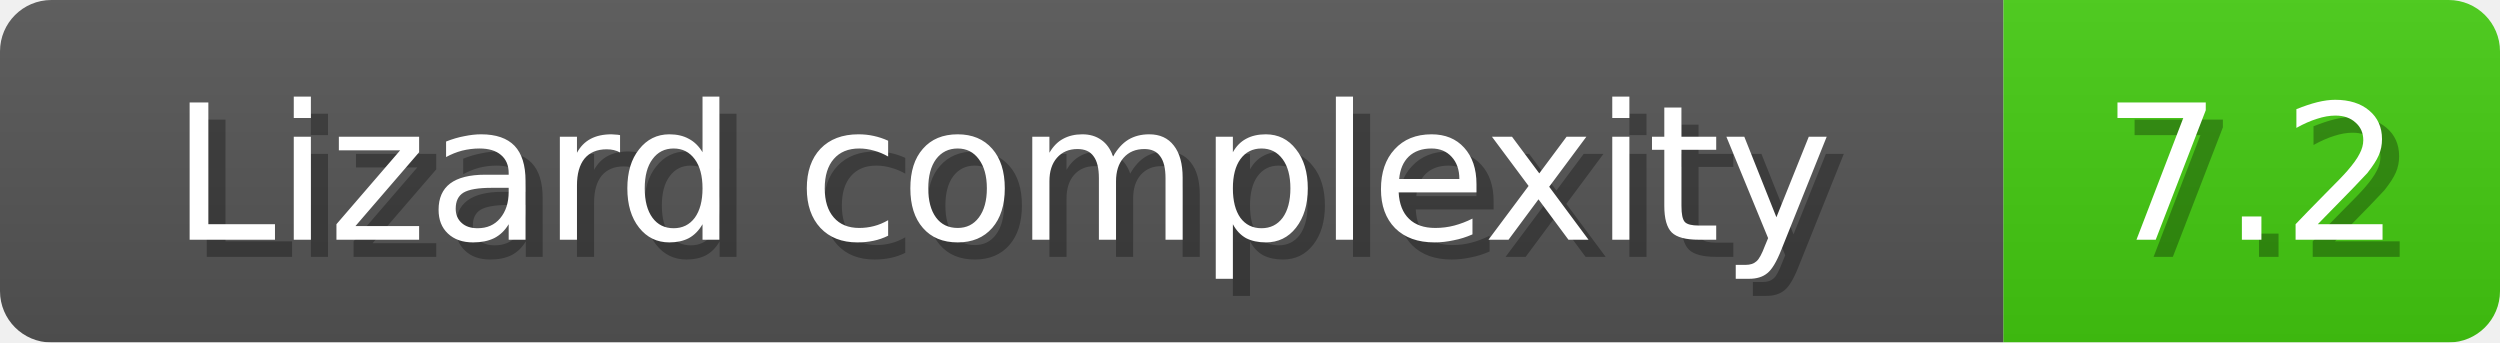
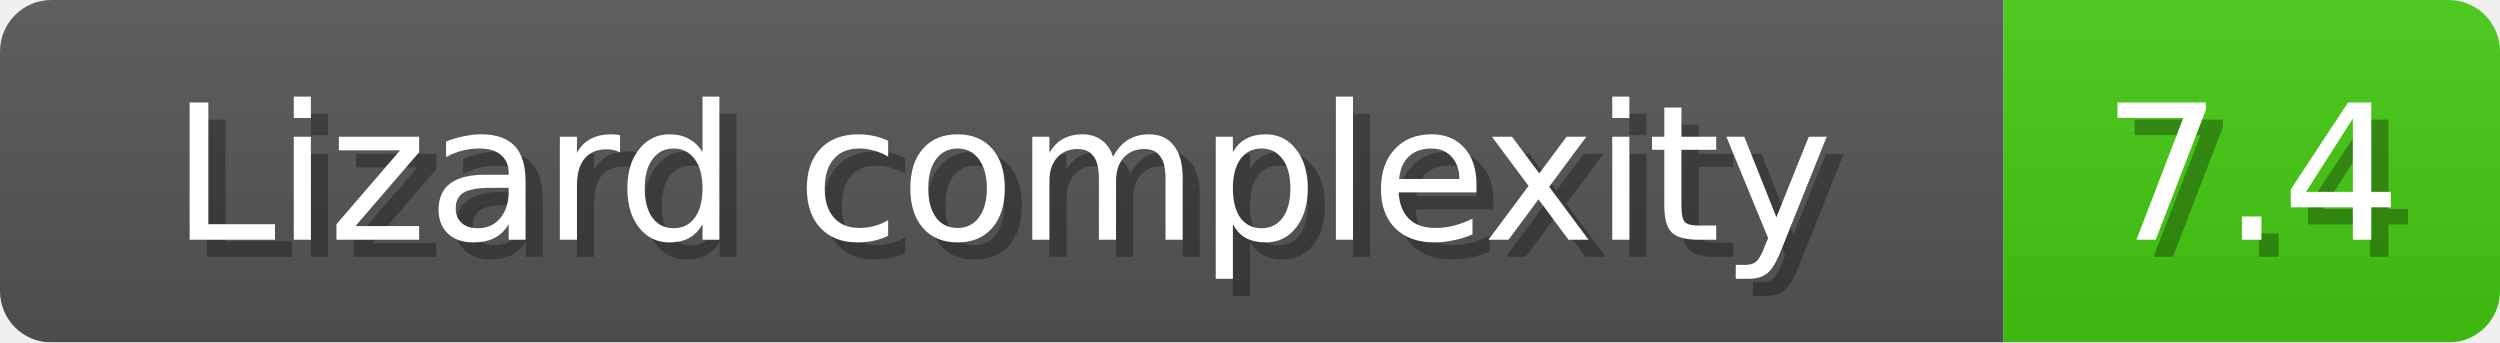
<svg xmlns="http://www.w3.org/2000/svg" width="146" height="20">
  <linearGradient id="b" x2="0" y2="100%">
    <stop offset="0" stop-color="#bbb" stop-opacity=".1" />
    <stop offset="1" stop-opacity=".1" />
  </linearGradient>
  <mask id="anybadge_1">
    <rect width="146" height="20" rx="3" fill="#fff" />
  </mask>
  <g mask="url(#anybadge_1)">
    <path fill="#555" d="M0 0h117v20H0z" />
    <path fill="#4C1" d="M117 0h29v20H117z" />
    <path fill="url(#b)" d="M0 0h146v20H0z" />
  </g>
  <g fill="#fff" text-anchor="middle" font-family="DejaVu Sans,Verdana,Geneva,sans-serif" font-size="11">
    <text x="59.5" y="15" fill="#010101" fill-opacity=".3">Lizard complexity</text>
    <text x="58.5" y="14">Lizard complexity</text>
  </g>
  <g fill="#fff" text-anchor="middle" font-family="DejaVu Sans,Verdana,Geneva,sans-serif" font-size="11">
-     <text x="132.5" y="15" fill="#010101" fill-opacity=".3">7.2</text>
-     <text x="131.5" y="14">7.2</text>
+     <text x="132.5" y="15" fill="#010101" fill-opacity=".3">7.4</text>
+     <text x="131.5" y="14">7.4</text>
  </g>
</svg>
